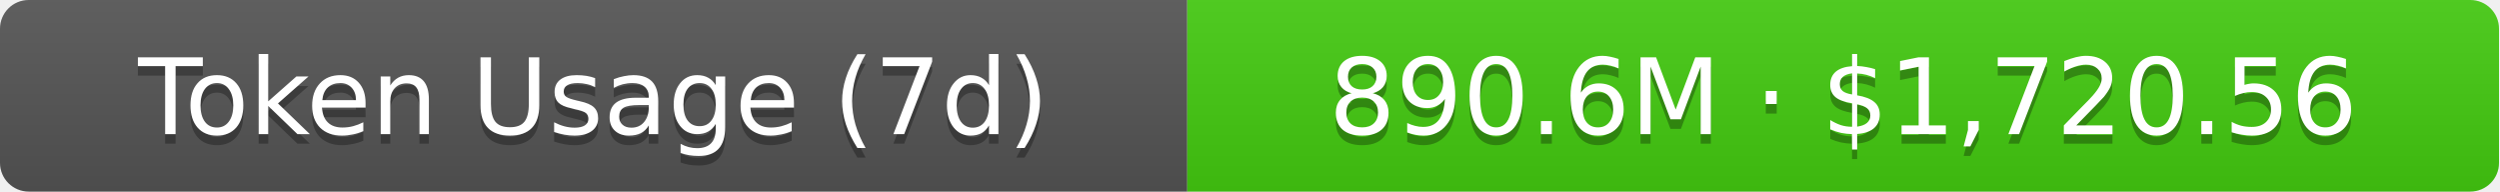
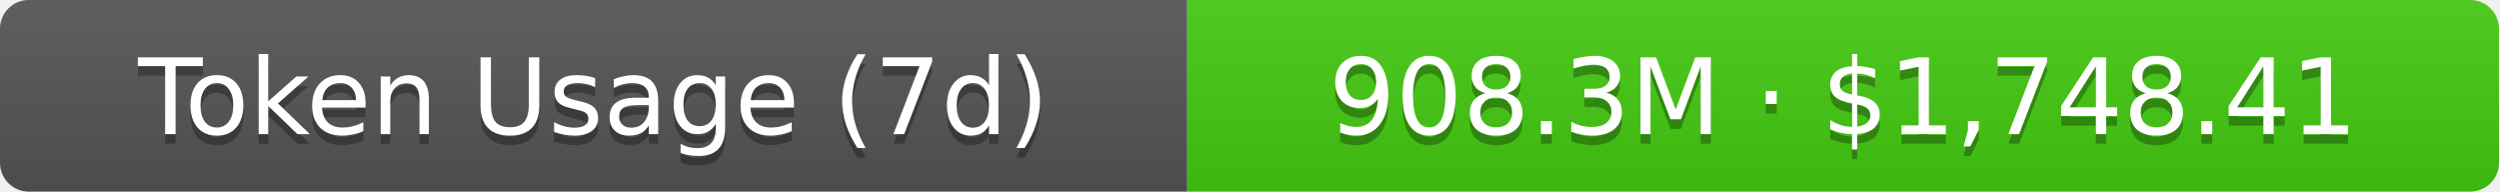
- <svg xmlns="http://www.w3.org/2000/svg" width="261" height="20" role="img" aria-label="Token Usage (7d): 890.6M · $1,720.56">
+ <svg xmlns="http://www.w3.org/2000/svg" width="261" height="20" role="img" aria-label="Token Usage (7d): 908.3M · $1,748.41">
  <linearGradient id="s" x2="0" y2="100%">
    <stop offset="0" stop-color="#bbb" stop-opacity=".1" />
    <stop offset="1" stop-opacity=".1" />
  </linearGradient>
  <clipPath id="r">
    <rect width="261" height="20" rx="3" fill="#fff" />
  </clipPath>
  <g clip-path="url(#r)">
    <rect width="124" height="20" fill="#555" />
    <rect x="124" width="137" height="20" fill="#4c1" />
    <rect width="261" height="20" fill="url(#s)" />
  </g>
  <g fill="#fff" text-anchor="middle" font-family="Verdana,Geneva,DejaVu Sans,sans-serif" text-rendering="geometricPrecision" font-size="11">
    <text aria-hidden="true" x="62" y="15" fill="#010101" fill-opacity=".3">Token Usage (7d)</text>
    <text x="62" y="14">Token Usage (7d)</text>
-     <text aria-hidden="true" x="192.5" y="15" fill="#010101" fill-opacity=".3">890.6M · $1,720.56</text>
-     <text x="192.5" y="14">890.6M · $1,720.56</text>
+     <text aria-hidden="true" x="192.5" y="15" fill="#010101" fill-opacity=".3">908.3M · $1,748.41</text>
+     <text x="192.5" y="14">908.3M · $1,748.41</text>
  </g>
</svg>
